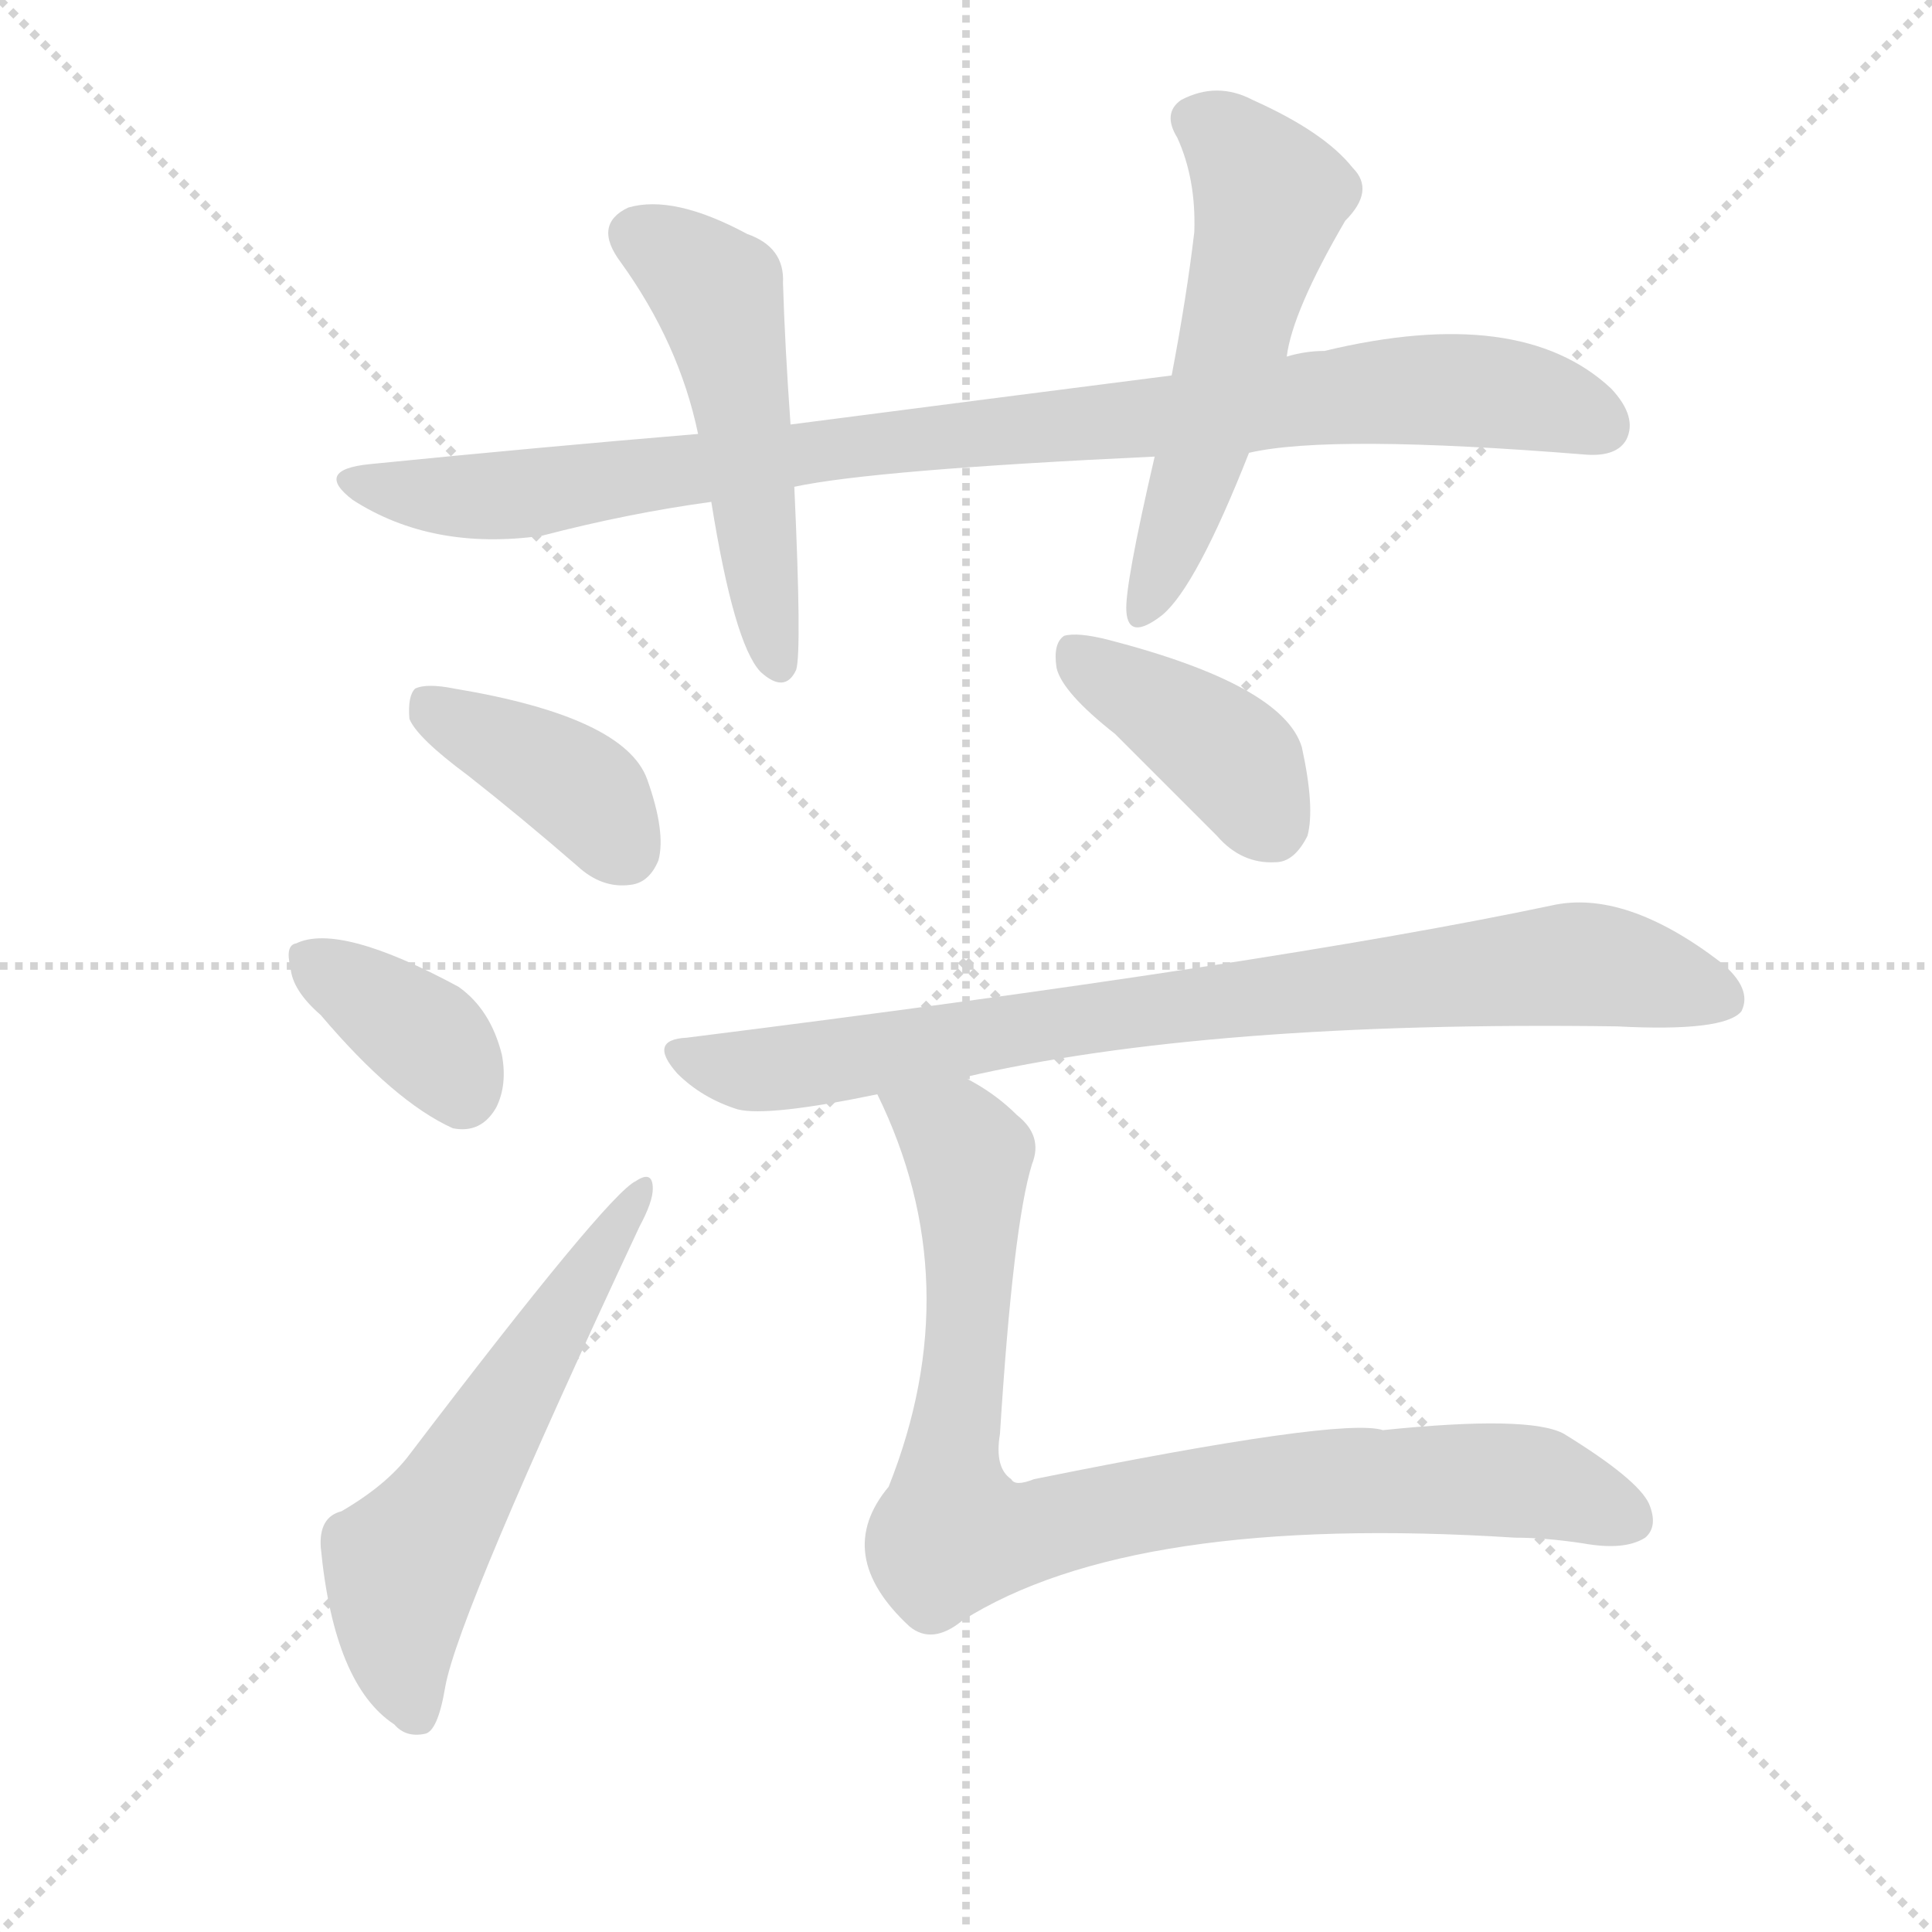
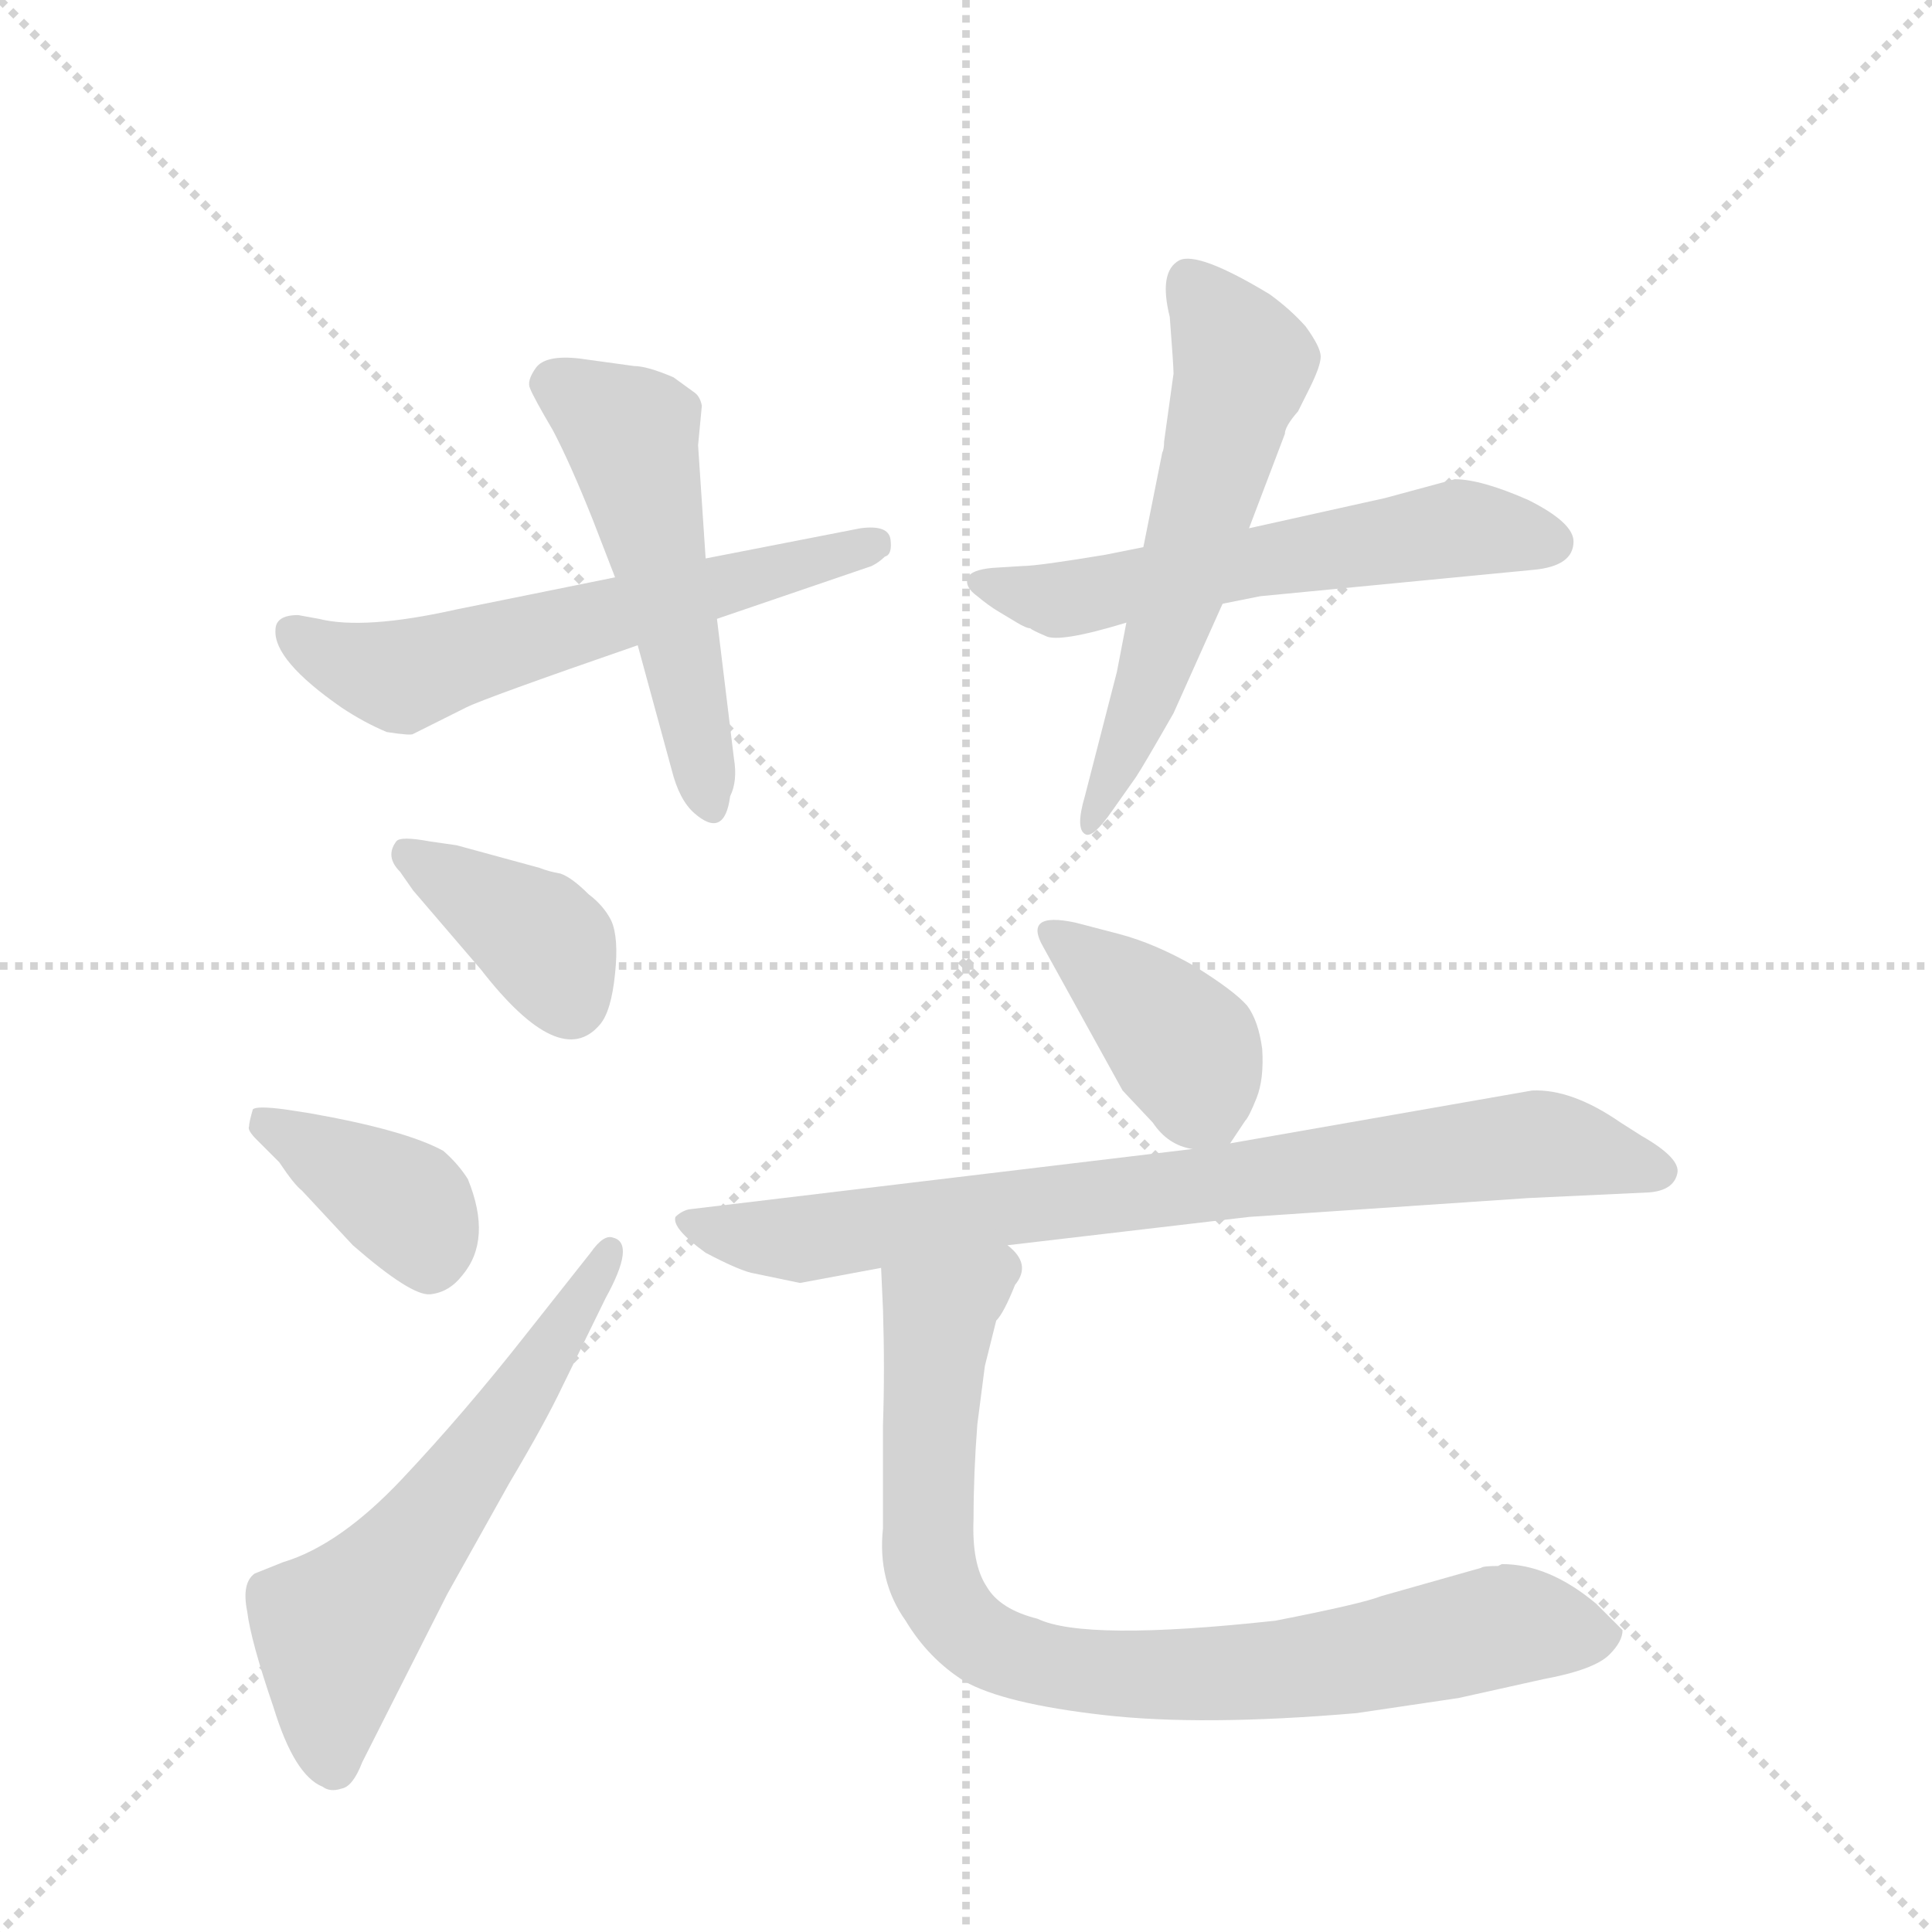
<svg xmlns="http://www.w3.org/2000/svg" version="1.1" viewBox="0 0 1024 1024">
  <g stroke="lightgray" stroke-dasharray="1,1" stroke-width="1" transform="scale(4, 4)">
    <line x1="0" y1="0" x2="256" y2="256" />
    <line x1="256" y1="0" x2="0" y2="256" />
    <line x1="128" y1="0" x2="128" y2="256" />
    <line x1="0" y1="128" x2="256" y2="128" />
  </g>
-   <g transform="scale(1, -1) translate(0, -900)">
+   <g transform="scale(1, -1) translate(0, -860)">
    <style type="text/css">
      
        @keyframes keyframes0 {
          from {
            stroke: blue;
-             stroke-dashoffset: 923;
-             stroke-width: 128;
-           }
-           75% {
+             stroke-dashoffset: 578;
+             stroke-width: 128;
+           }
+           65% {
            animation-timing-function: step-end;
            stroke: blue;
            stroke-dashoffset: 0;
            stroke-width: 128;
          }
          to {
            stroke: black;
            stroke-width: 1024;
          }
        }
        #make-me-a-hanzi-animation-0 {
-           animation: keyframes0 1.001s both;
+           animation: keyframes0 0.72s both;
          animation-delay: 0s;
          animation-timing-function: linear;
        }
      
        @keyframes keyframes1 {
          from {
            stroke: blue;
-             stroke-dashoffset: 505;
+             stroke-dashoffset: 504;
            stroke-width: 128;
          }
          62% {
            animation-timing-function: step-end;
            stroke: blue;
            stroke-dashoffset: 0;
            stroke-width: 128;
          }
          to {
            stroke: black;
            stroke-width: 1024;
          }
        }
        #make-me-a-hanzi-animation-1 {
-           animation: keyframes1 0.661s both;
-           animation-delay: 1.001s;
+           animation: keyframes1 0.66s both;
+           animation-delay: 0.72s;
          animation-timing-function: linear;
        }
      
        @keyframes keyframes2 {
          from {
            stroke: blue;
-             stroke-dashoffset: 544;
-             stroke-width: 128;
-           }
-           64% {
+             stroke-dashoffset: 562;
+             stroke-width: 128;
+           }
+           65% {
            animation-timing-function: step-end;
            stroke: blue;
            stroke-dashoffset: 0;
            stroke-width: 128;
          }
          to {
            stroke: black;
            stroke-width: 1024;
          }
        }
        #make-me-a-hanzi-animation-2 {
-           animation: keyframes2 0.693s both;
-           animation-delay: 1.662s;
+           animation: keyframes2 0.707s both;
+           animation-delay: 1.381s;
          animation-timing-function: linear;
        }
      
        @keyframes keyframes3 {
          from {
            stroke: blue;
-             stroke-dashoffset: 391;
+             stroke-dashoffset: 568;
+             stroke-width: 128;
+           }
+           65% {
+             animation-timing-function: step-end;
+             stroke: blue;
+             stroke-dashoffset: 0;
+             stroke-width: 128;
+           }
+           to {
+             stroke: black;
+             stroke-width: 1024;
+           }
+         }
+         #make-me-a-hanzi-animation-3 {
+           animation: keyframes3 0.712s both;
+           animation-delay: 2.088s;
+           animation-timing-function: linear;
+         }
+       
+         @keyframes keyframes4 {
+           from {
+             stroke: blue;
+             stroke-dashoffset: 378;
+             stroke-width: 128;
+           }
+           55% {
+             animation-timing-function: step-end;
+             stroke: blue;
+             stroke-dashoffset: 0;
+             stroke-width: 128;
+           }
+           to {
+             stroke: black;
+             stroke-width: 1024;
+           }
+         }
+         #make-me-a-hanzi-animation-4 {
+           animation: keyframes4 0.558s both;
+           animation-delay: 2.8s;
+           animation-timing-function: linear;
+         }
+       
+         @keyframes keyframes5 {
+           from {
+             stroke: blue;
+             stroke-dashoffset: 380;
+             stroke-width: 128;
+           }
+           55% {
+             animation-timing-function: step-end;
+             stroke: blue;
+             stroke-dashoffset: 0;
+             stroke-width: 128;
+           }
+           to {
+             stroke: black;
+             stroke-width: 1024;
+           }
+         }
+         #make-me-a-hanzi-animation-5 {
+           animation: keyframes5 0.559s both;
+           animation-delay: 3.358s;
+           animation-timing-function: linear;
+         }
+       
+         @keyframes keyframes6 {
+           from {
+             stroke: blue;
+             stroke-dashoffset: 575;
+             stroke-width: 128;
+           }
+           65% {
+             animation-timing-function: step-end;
+             stroke: blue;
+             stroke-dashoffset: 0;
+             stroke-width: 128;
+           }
+           to {
+             stroke: black;
+             stroke-width: 1024;
+           }
+         }
+         #make-me-a-hanzi-animation-6 {
+           animation: keyframes6 0.718s both;
+           animation-delay: 3.917s;
+           animation-timing-function: linear;
+         }
+       
+         @keyframes keyframes7 {
+           from {
+             stroke: blue;
+             stroke-dashoffset: 387;
            stroke-width: 128;
          }
          56% {
            animation-timing-function: step-end;
            stroke: blue;
            stroke-dashoffset: 0;
            stroke-width: 128;
          }
          to {
            stroke: black;
            stroke-width: 1024;
          }
        }
-         #make-me-a-hanzi-animation-3 {
-           animation: keyframes3 0.568s both;
-           animation-delay: 2.355s;
-           animation-timing-function: linear;
-         }
-       
-         @keyframes keyframes4 {
-           from {
-             stroke: blue;
-             stroke-dashoffset: 366;
-             stroke-width: 128;
-           }
-           54% {
-             animation-timing-function: step-end;
-             stroke: blue;
-             stroke-dashoffset: 0;
-             stroke-width: 128;
-           }
-           to {
-             stroke: black;
-             stroke-width: 1024;
-           }
-         }
-         #make-me-a-hanzi-animation-4 {
-           animation: keyframes4 0.548s both;
-           animation-delay: 2.923s;
-           animation-timing-function: linear;
-         }
-       
-         @keyframes keyframes5 {
-           from {
-             stroke: blue;
-             stroke-dashoffset: 570;
-             stroke-width: 128;
-           }
-           65% {
-             animation-timing-function: step-end;
-             stroke: blue;
-             stroke-dashoffset: 0;
-             stroke-width: 128;
-           }
-           to {
-             stroke: black;
-             stroke-width: 1024;
-           }
-         }
-         #make-me-a-hanzi-animation-5 {
-           animation: keyframes5 0.714s both;
-           animation-delay: 3.471s;
-           animation-timing-function: linear;
-         }
-       
-         @keyframes keyframes6 {
-           from {
-             stroke: blue;
-             stroke-dashoffset: 398;
-             stroke-width: 128;
-           }
-           56% {
-             animation-timing-function: step-end;
-             stroke: blue;
-             stroke-dashoffset: 0;
-             stroke-width: 128;
-           }
-           to {
-             stroke: black;
-             stroke-width: 1024;
-           }
-         }
-         #make-me-a-hanzi-animation-6 {
-           animation: keyframes6 0.574s both;
-           animation-delay: 4.185s;
-           animation-timing-function: linear;
-         }
-       
-         @keyframes keyframes7 {
-           from {
-             stroke: blue;
-             stroke-dashoffset: 817;
+         #make-me-a-hanzi-animation-7 {
+           animation: keyframes7 0.565s both;
+           animation-delay: 4.635s;
+           animation-timing-function: linear;
+         }
+       
+         @keyframes keyframes8 {
+           from {
+             stroke: blue;
+             stroke-dashoffset: 778;
+             stroke-width: 128;
+           }
+           72% {
+             animation-timing-function: step-end;
+             stroke: blue;
+             stroke-dashoffset: 0;
+             stroke-width: 128;
+           }
+           to {
+             stroke: black;
+             stroke-width: 1024;
+           }
+         }
+         #make-me-a-hanzi-animation-8 {
+           animation: keyframes8 0.883s both;
+           animation-delay: 5.2s;
+           animation-timing-function: linear;
+         }
+       
+         @keyframes keyframes9 {
+           from {
+             stroke: blue;
+             stroke-dashoffset: 814;
            stroke-width: 128;
          }
          73% {
            animation-timing-function: step-end;
            stroke: blue;
            stroke-dashoffset: 0;
            stroke-width: 128;
          }
          to {
            stroke: black;
            stroke-width: 1024;
          }
        }
-         #make-me-a-hanzi-animation-7 {
-           animation: keyframes7 0.915s both;
-           animation-delay: 4.759s;
-           animation-timing-function: linear;
-         }
-       
-         @keyframes keyframes8 {
-           from {
-             stroke: blue;
-             stroke-dashoffset: 870;
-             stroke-width: 128;
-           }
-           74% {
-             animation-timing-function: step-end;
-             stroke: blue;
-             stroke-dashoffset: 0;
-             stroke-width: 128;
-           }
-           to {
-             stroke: black;
-             stroke-width: 1024;
-           }
-         }
-         #make-me-a-hanzi-animation-8 {
-           animation: keyframes8 0.958s both;
-           animation-delay: 5.674s;
+         #make-me-a-hanzi-animation-9 {
+           animation: keyframes9 0.912s both;
+           animation-delay: 6.083s;
          animation-timing-function: linear;
        }
      
    </style>
-     <path d="M 662 660 Q 705 670 841 659 Q 857 658 862 667 Q 868 679 854 694 Q 806 739 702 714 Q 692 714 682 711 L 621 701 Q 527 689 419 675 L 370 670 Q 286 663 196 654 Q 166 651 187 635 Q 229 608 287 616 Q 333 628 377 634 L 421 642 Q 463 651 612 658 L 662 660 Z" fill="lightgray" />
-     <path d="M 419 675 Q 416 717 415 750 Q 416 769 396 776 Q 357 797 333 790 Q 314 781 329 761 Q 360 718 370 670 L 377 634 Q 389 559 403 544 Q 416 532 422 545 Q 425 555 421 642 L 419 675 Z" fill="lightgray" />
-     <path d="M 682 711 Q 685 735 713 783 Q 729 799 717 811 Q 702 830 664 847 Q 645 857 626 847 Q 616 840 624 827 Q 634 805 633 777 Q 629 743 621 701 L 612 658 Q 596 589 597 576 Q 598 560 616 574 Q 634 589 662 660 L 682 711 Z" fill="lightgray" />
-     <path d="M 248 489 Q 276 467 306 441 Q 319 429 334 431 Q 344 432 349 444 Q 353 459 343 487 Q 331 520 241 535 Q 226 538 220 535 Q 216 531 217 519 Q 221 509 248 489 Z" fill="lightgray" />
-     <path d="M 170 362 Q 209 316 240 302 Q 255 299 263 313 Q 269 325 266 341 Q 260 365 243 377 Q 180 411 157 400 Q 151 399 154 387 Q 155 375 170 362 Z" fill="lightgray" />
-     <path d="M 181 99 Q 169 96 170 80 Q 177 7 209 -14 Q 215 -21 225 -19 Q 232 -18 236 6 Q 243 45 339 250 Q 346 263 346 270 Q 346 280 337 274 Q 322 267 217 129 Q 205 113 181 99 Z" fill="lightgray" />
-     <path d="M 591 511 Q 616 486 645 457 Q 658 442 676 443 Q 686 443 693 457 Q 697 472 690 504 Q 680 537 587 561 Q 571 565 564 563 Q 558 559 560 546 Q 563 533 591 511 Z" fill="lightgray" />
-     <path d="M 511 329 Q 640 359 857 356 Q 914 353 923 364 Q 929 376 912 390 Q 861 429 822 420 Q 675 389 364 350 Q 343 349 359 331 Q 372 318 391 312 Q 407 308 465 320 L 511 329 Z" fill="lightgray" />
-     <path d="M 465 320 Q 514 220 471 112 Q 441 76 482 38 Q 494 28 510 41 Q 600 98 803 85 Q 819 85 839 82 Q 861 78 872 85 Q 879 91 874 103 Q 868 116 829 140 Q 811 150 733 142 Q 711 149 548 116 Q 538 112 536 116 Q 527 122 530 140 Q 537 251 547 283 Q 553 298 539 309 Q 527 321 511 329 C 486 345 453 347 465 320 Z" fill="lightgray" />
+     <path d="M 326 554 L 242 537 Q 193 526 169 532 L 158 534 Q 146 534 146 526 Q 145 510 181 485 Q 193 477 205 472 Q 218 470 219 471 L 247 485 Q 257 490 338 518 L 380 532 L 462 560 Q 466 562 469 565 Q 473 566 472 574 Q 471 582 456 580 L 374 564 L 326 554 Z" fill="lightgray" />
+     <path d="M 336 666 L 307 670 Q 289 672 284 665 Q 279 658 281 654 Q 283 649 293 632 Q 302 615 314 585 L 326 554 L 338 518 L 356 452 Q 360 436 368 429 Q 384 415 387 438 Q 391 446 389 458 L 380 532 L 374 564 L 370 624 L 372 645 Q 371 650 368 652 L 357 660 Q 343 666 336 666 Z" fill="lightgray" />
+     <path d="M 606 570 L 586 566 Q 550 560 542 560 L 526 559 Q 515 558 513 554 Q 511 549 518 544 Q 524 539 529 536 L 539 530 Q 544 527 546 527 Q 547 526 554 523 Q 561 519 597 530 L 648 540 L 668 544 L 813 558 Q 834 560 834 573 Q 834 583 810 595 Q 785 606 771 606 L 734 596 L 662 580 L 606 570 Z" fill="lightgray" />
+     <path d="M 622 662 L 617 626 Q 617 622 616 620 L 606 570 L 597 530 L 592 504 L 575 438 Q 570 421 575 418 Q 579 415 590 431 L 602 448 Q 606 454 622 482 L 648 540 L 662 580 L 681 630 Q 681 634 688 642 L 694 654 Q 700 666 700 671 Q 700 676 692 687 Q 684 696 673 704 Q 635 727 625 722 Q 614 716 620 692 Q 622 666 622 662 Z" fill="lightgray" />
+     <path d="M 212 398 L 219 388 L 255 346 Q 297 292 318 317 Q 324 324 326 344 Q 328 363 324 372 Q 320 380 312 386 Q 303 395 297 397 Q 291 398 286 400 L 242 412 L 228 414 Q 212 417 210 414 Q 204 406 212 398 Z" fill="lightgray" />
+     <path d="M 136 256 L 148 244 Q 156 232 160 229 L 187 200 Q 218 173 228 174 Q 238 175 245 184 Q 261 203 248 235 Q 243 243 235 250 Q 215 261 164 270 L 151 272 Q 136 274 134 272 Q 132 265 132 263 Q 131 261 136 256 Z" fill="lightgray" />
+     <path d="M 313 196 L 279 153 Q 246 111 213 76 Q 180 41 150 32 L 135 26 Q 128 21 131 6 Q 133 -10 145 -45 Q 156 -81 171 -87 Q 175 -90 181 -88 Q 187 -87 192 -74 L 237 15 L 270 74 Q 289 106 298 125 L 321 172 Q 337 201 325 204 Q 320 206 313 196 Z" fill="lightgray" />
+     <path d="M 652 254 L 660 266 Q 662 268 666 278 Q 670 288 669 304 Q 667 319 661 327 Q 654 335 633 348 Q 612 360 593 365 L 570 371 Q 542 377 553 358 L 595 282 L 611 265 Q 619 253 632 251 C 647 247 647 247 652 254 Z" fill="lightgray" />
+     <path d="M 424 180 L 467 188 L 534 200 L 662 215 L 810 225 L 874 228 Q 887 229 889 238 Q 891 246 870 258 L 859 265 Q 833 283 812 282 L 652 254 L 632 251 L 365 219 Q 361 218 358 215 Q 356 209 374 196 Q 393 186 400 185 L 424 180 Z" fill="lightgray" />
+     <path d="M 467 188 L 468 166 Q 469 134 468 105 L 468 50 Q 465 22 480 1 Q 492 -19 511 -31 Q 532 -43 585 -49 Q 637 -55 719 -48 L 773 -40 L 818 -30 Q 845 -25 853 -17 Q 860 -10 860 -4 L 846 10 Q 821 31 796 31 L 794 30 Q 786 30 785 29 L 732 14 Q 722 10 676 1 Q 575 -10 550 2 Q 530 7 523 19 Q 515 31 516 55 Q 516 79 518 105 L 522 136 L 528 160 Q 532 164 538 179 Q 547 190 534 200 C 521 227 466 218 467 188 Z" fill="lightgray" />
    <clipPath id="make-me-a-hanzi-clip-0">
-       <path d="M 662 660 Q 705 670 841 659 Q 857 658 862 667 Q 868 679 854 694 Q 806 739 702 714 Q 692 714 682 711 L 621 701 Q 527 689 419 675 L 370 670 Q 286 663 196 654 Q 166 651 187 635 Q 229 608 287 616 Q 333 628 377 634 L 421 642 Q 463 651 612 658 L 662 660 Z" />
-     </clipPath>
-     <path clip-path="url(#make-me-a-hanzi-clip-0)" d="M 189 646 L 212 639 L 277 638 L 478 667 L 736 693 L 794 692 L 849 674" fill="none" id="make-me-a-hanzi-animation-0" stroke-dasharray="795 1590" stroke-linecap="round" />
+       <path d="M 326 554 L 242 537 Q 193 526 169 532 L 158 534 Q 146 534 146 526 Q 145 510 181 485 Q 193 477 205 472 Q 218 470 219 471 L 247 485 Q 257 490 338 518 L 380 532 L 462 560 Q 466 562 469 565 Q 473 566 472 574 Q 471 582 456 580 L 374 564 L 326 554 Z" />
+     </clipPath>
+     <path clip-path="url(#make-me-a-hanzi-clip-0)" d="M 156 524 L 212 501 L 464 572" fill="none" id="make-me-a-hanzi-animation-0" stroke-dasharray="450 900" stroke-linecap="round" />
    <clipPath id="make-me-a-hanzi-clip-1">
-       <path d="M 419 675 Q 416 717 415 750 Q 416 769 396 776 Q 357 797 333 790 Q 314 781 329 761 Q 360 718 370 670 L 377 634 Q 389 559 403 544 Q 416 532 422 545 Q 425 555 421 642 L 419 675 Z" />
-     </clipPath>
-     <path clip-path="url(#make-me-a-hanzi-clip-1)" d="M 339 774 L 381 742 L 412 548" fill="none" id="make-me-a-hanzi-animation-1" stroke-dasharray="377 754" stroke-linecap="round" />
+       <path d="M 336 666 L 307 670 Q 289 672 284 665 Q 279 658 281 654 Q 283 649 293 632 Q 302 615 314 585 L 326 554 L 338 518 L 356 452 Q 360 436 368 429 Q 384 415 387 438 Q 391 446 389 458 L 380 532 L 374 564 L 370 624 L 372 645 Q 371 650 368 652 L 357 660 Q 343 666 336 666 Z" />
+     </clipPath>
+     <path clip-path="url(#make-me-a-hanzi-clip-1)" d="M 295 656 L 334 630 L 377 434" fill="none" id="make-me-a-hanzi-animation-1" stroke-dasharray="376 752" stroke-linecap="round" />
    <clipPath id="make-me-a-hanzi-clip-2">
-       <path d="M 682 711 Q 685 735 713 783 Q 729 799 717 811 Q 702 830 664 847 Q 645 857 626 847 Q 616 840 624 827 Q 634 805 633 777 Q 629 743 621 701 L 612 658 Q 596 589 597 576 Q 598 560 616 574 Q 634 589 662 660 L 682 711 Z" />
-     </clipPath>
-     <path clip-path="url(#make-me-a-hanzi-clip-2)" d="M 633 836 L 650 827 L 674 793 L 637 659 L 607 576" fill="none" id="make-me-a-hanzi-animation-2" stroke-dasharray="416 832" stroke-linecap="round" />
+       <path d="M 606 570 L 586 566 Q 550 560 542 560 L 526 559 Q 515 558 513 554 Q 511 549 518 544 Q 524 539 529 536 L 539 530 Q 544 527 546 527 Q 547 526 554 523 Q 561 519 597 530 L 648 540 L 668 544 L 813 558 Q 834 560 834 573 Q 834 583 810 595 Q 785 606 771 606 L 734 596 L 662 580 L 606 570 Z" />
+     </clipPath>
+     <path clip-path="url(#make-me-a-hanzi-clip-2)" d="M 521 552 L 566 542 L 771 580 L 822 572" fill="none" id="make-me-a-hanzi-animation-2" stroke-dasharray="434 868" stroke-linecap="round" />
    <clipPath id="make-me-a-hanzi-clip-3">
-       <path d="M 248 489 Q 276 467 306 441 Q 319 429 334 431 Q 344 432 349 444 Q 353 459 343 487 Q 331 520 241 535 Q 226 538 220 535 Q 216 531 217 519 Q 221 509 248 489 Z" />
-     </clipPath>
-     <path clip-path="url(#make-me-a-hanzi-clip-3)" d="M 225 529 L 303 485 L 331 449" fill="none" id="make-me-a-hanzi-animation-3" stroke-dasharray="263 526" stroke-linecap="round" />
+       <path d="M 622 662 L 617 626 Q 617 622 616 620 L 606 570 L 597 530 L 592 504 L 575 438 Q 570 421 575 418 Q 579 415 590 431 L 602 448 Q 606 454 622 482 L 648 540 L 662 580 L 681 630 Q 681 634 688 642 L 694 654 Q 700 666 700 671 Q 700 676 692 687 Q 684 696 673 704 Q 635 727 625 722 Q 614 716 620 692 Q 622 666 622 662 Z" />
+     </clipPath>
+     <path clip-path="url(#make-me-a-hanzi-clip-3)" d="M 630 712 L 659 664 L 614 512 L 577 422" fill="none" id="make-me-a-hanzi-animation-3" stroke-dasharray="440 880" stroke-linecap="round" />
    <clipPath id="make-me-a-hanzi-clip-4">
-       <path d="M 170 362 Q 209 316 240 302 Q 255 299 263 313 Q 269 325 266 341 Q 260 365 243 377 Q 180 411 157 400 Q 151 399 154 387 Q 155 375 170 362 Z" />
-     </clipPath>
-     <path clip-path="url(#make-me-a-hanzi-clip-4)" d="M 164 392 L 227 349 L 245 321" fill="none" id="make-me-a-hanzi-animation-4" stroke-dasharray="238 476" stroke-linecap="round" />
+       <path d="M 212 398 L 219 388 L 255 346 Q 297 292 318 317 Q 324 324 326 344 Q 328 363 324 372 Q 320 380 312 386 Q 303 395 297 397 Q 291 398 286 400 L 242 412 L 228 414 Q 212 417 210 414 Q 204 406 212 398 Z" />
+     </clipPath>
+     <path clip-path="url(#make-me-a-hanzi-clip-4)" d="M 215 408 L 285 364 L 302 328" fill="none" id="make-me-a-hanzi-animation-4" stroke-dasharray="250 500" stroke-linecap="round" />
    <clipPath id="make-me-a-hanzi-clip-5">
-       <path d="M 181 99 Q 169 96 170 80 Q 177 7 209 -14 Q 215 -21 225 -19 Q 232 -18 236 6 Q 243 45 339 250 Q 346 263 346 270 Q 346 280 337 274 Q 322 267 217 129 Q 205 113 181 99 Z" />
-     </clipPath>
-     <path clip-path="url(#make-me-a-hanzi-clip-5)" d="M 221 -9 L 211 30 L 213 70 L 339 267" fill="none" id="make-me-a-hanzi-animation-5" stroke-dasharray="442 884" stroke-linecap="round" />
+       <path d="M 136 256 L 148 244 Q 156 232 160 229 L 187 200 Q 218 173 228 174 Q 238 175 245 184 Q 261 203 248 235 Q 243 243 235 250 Q 215 261 164 270 L 151 272 Q 136 274 134 272 Q 132 265 132 263 Q 131 261 136 256 Z" />
+     </clipPath>
+     <path clip-path="url(#make-me-a-hanzi-clip-5)" d="M 138 266 L 219 218 L 228 190" fill="none" id="make-me-a-hanzi-animation-5" stroke-dasharray="252 504" stroke-linecap="round" />
    <clipPath id="make-me-a-hanzi-clip-6">
-       <path d="M 591 511 Q 616 486 645 457 Q 658 442 676 443 Q 686 443 693 457 Q 697 472 690 504 Q 680 537 587 561 Q 571 565 564 563 Q 558 559 560 546 Q 563 533 591 511 Z" />
-     </clipPath>
-     <path clip-path="url(#make-me-a-hanzi-clip-6)" d="M 569 555 L 647 503 L 674 463" fill="none" id="make-me-a-hanzi-animation-6" stroke-dasharray="270 540" stroke-linecap="round" />
+       <path d="M 313 196 L 279 153 Q 246 111 213 76 Q 180 41 150 32 L 135 26 Q 128 21 131 6 Q 133 -10 145 -45 Q 156 -81 171 -87 Q 175 -90 181 -88 Q 187 -87 192 -74 L 237 15 L 270 74 Q 289 106 298 125 L 321 172 Q 337 201 325 204 Q 320 206 313 196 Z" />
+     </clipPath>
+     <path clip-path="url(#make-me-a-hanzi-clip-6)" d="M 322 196 L 257 92 L 178 -4 L 177 -76" fill="none" id="make-me-a-hanzi-animation-6" stroke-dasharray="447 894" stroke-linecap="round" />
    <clipPath id="make-me-a-hanzi-clip-7">
-       <path d="M 511 329 Q 640 359 857 356 Q 914 353 923 364 Q 929 376 912 390 Q 861 429 822 420 Q 675 389 364 350 Q 343 349 359 331 Q 372 318 391 312 Q 407 308 465 320 L 511 329 Z" />
-     </clipPath>
-     <path clip-path="url(#make-me-a-hanzi-clip-7)" d="M 361 341 L 392 333 L 431 335 L 570 360 L 833 389 L 860 387 L 914 370" fill="none" id="make-me-a-hanzi-animation-7" stroke-dasharray="689 1378" stroke-linecap="round" />
+       <path d="M 652 254 L 660 266 Q 662 268 666 278 Q 670 288 669 304 Q 667 319 661 327 Q 654 335 633 348 Q 612 360 593 365 L 570 371 Q 542 377 553 358 L 595 282 L 611 265 Q 619 253 632 251 C 647 247 647 247 652 254 Z" />
+     </clipPath>
+     <path clip-path="url(#make-me-a-hanzi-clip-7)" d="M 561 365 L 620 314 L 645 267" fill="none" id="make-me-a-hanzi-animation-7" stroke-dasharray="259 518" stroke-linecap="round" />
    <clipPath id="make-me-a-hanzi-clip-8">
-       <path d="M 465 320 Q 514 220 471 112 Q 441 76 482 38 Q 494 28 510 41 Q 600 98 803 85 Q 819 85 839 82 Q 861 78 872 85 Q 879 91 874 103 Q 868 116 829 140 Q 811 150 733 142 Q 711 149 548 116 Q 538 112 536 116 Q 527 122 530 140 Q 537 251 547 283 Q 553 298 539 309 Q 527 321 511 329 C 486 345 453 347 465 320 Z" />
-     </clipPath>
-     <path clip-path="url(#make-me-a-hanzi-clip-8)" d="M 474 315 L 506 298 L 513 288 L 505 87 L 536 86 L 614 105 L 699 115 L 806 115 L 863 95" fill="none" id="make-me-a-hanzi-animation-8" stroke-dasharray="742 1484" stroke-linecap="round" />
+       <path d="M 424 180 L 467 188 L 534 200 L 662 215 L 810 225 L 874 228 Q 887 229 889 238 Q 891 246 870 258 L 859 265 Q 833 283 812 282 L 652 254 L 632 251 L 365 219 Q 361 218 358 215 Q 356 209 374 196 Q 393 186 400 185 L 424 180 Z" />
+     </clipPath>
+     <path clip-path="url(#make-me-a-hanzi-clip-8)" d="M 364 213 L 388 205 L 427 203 L 809 254 L 880 239" fill="none" id="make-me-a-hanzi-animation-8" stroke-dasharray="650 1300" stroke-linecap="round" />
+     <clipPath id="make-me-a-hanzi-clip-9">
+       <path d="M 467 188 L 468 166 Q 469 134 468 105 L 468 50 Q 465 22 480 1 Q 492 -19 511 -31 Q 532 -43 585 -49 Q 637 -55 719 -48 L 773 -40 L 818 -30 Q 845 -25 853 -17 Q 860 -10 860 -4 L 846 10 Q 821 31 796 31 L 794 30 Q 786 30 785 29 L 732 14 Q 722 10 676 1 Q 575 -10 550 2 Q 530 7 523 19 Q 515 31 516 55 Q 516 79 518 105 L 522 136 L 528 160 Q 532 164 538 179 Q 547 190 534 200 C 521 227 466 218 467 188 Z" />
+     </clipPath>
+     <path clip-path="url(#make-me-a-hanzi-clip-9)" d="M 529 189 L 498 163 L 492 98 L 492 34 L 503 8 L 518 -9 L 560 -24 L 630 -28 L 722 -19 L 801 -1 L 850 -7" fill="none" id="make-me-a-hanzi-animation-9" stroke-dasharray="686 1372" stroke-linecap="round" />
  </g>
</svg>
